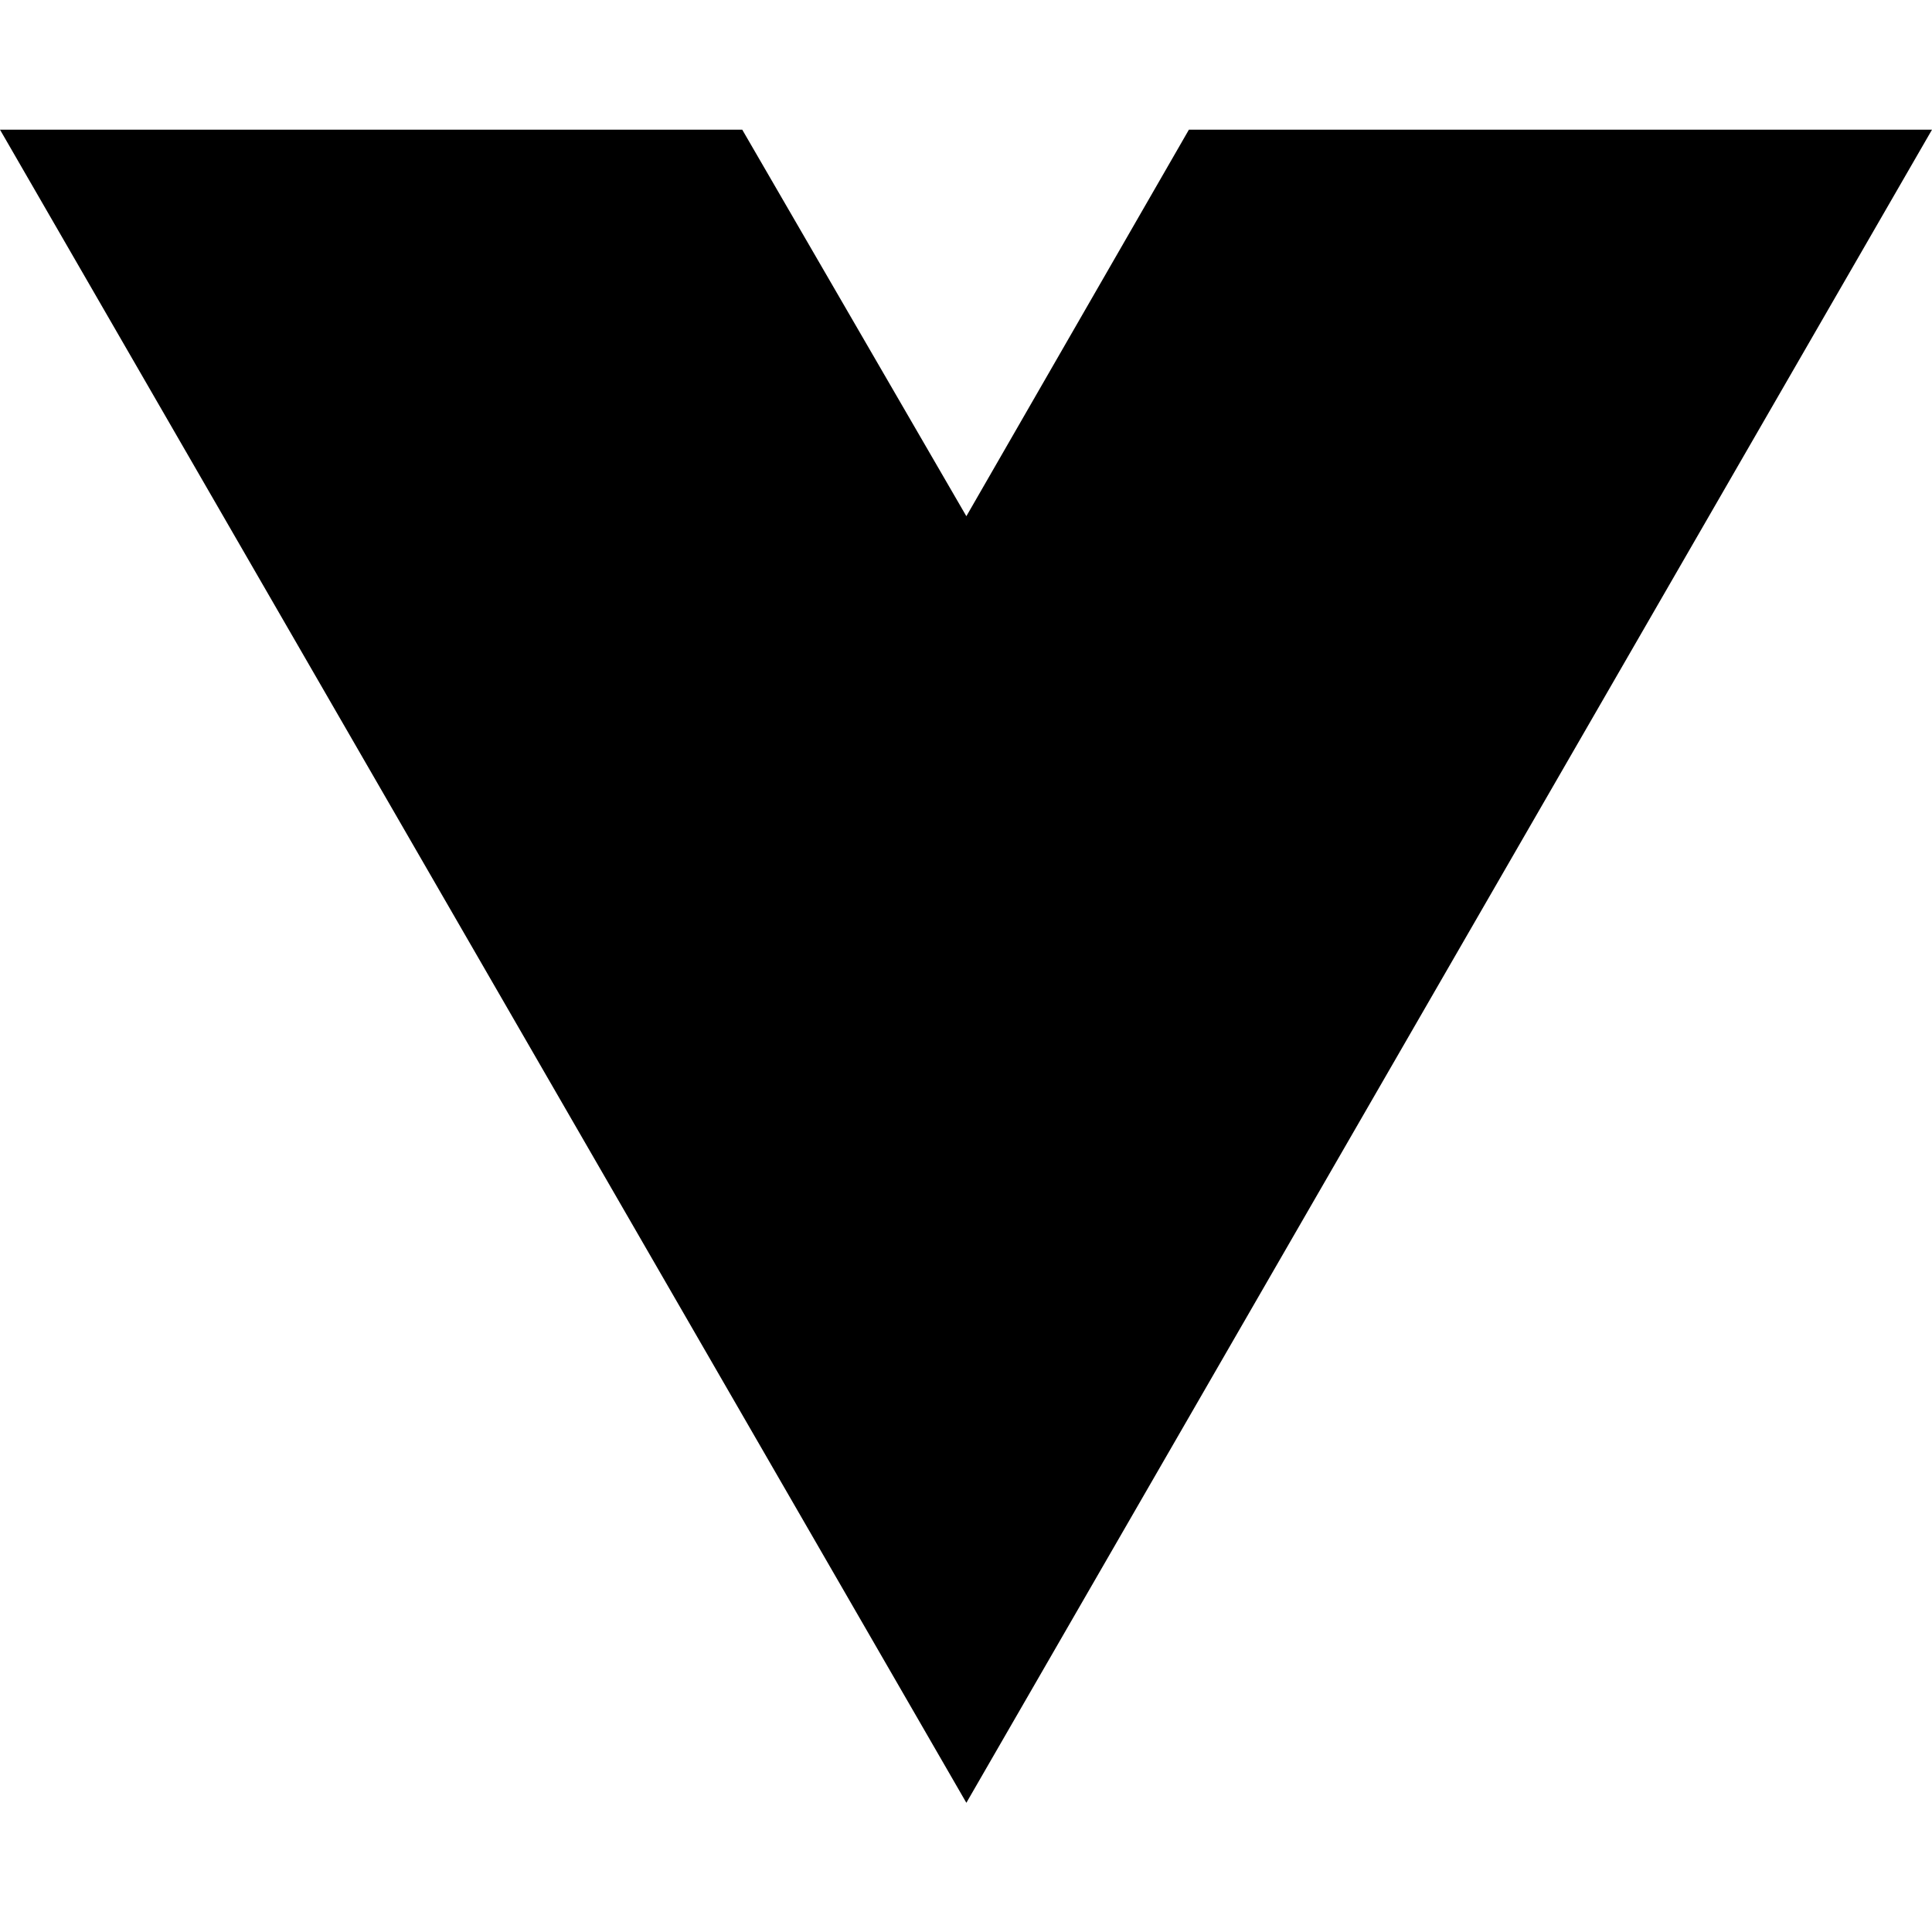
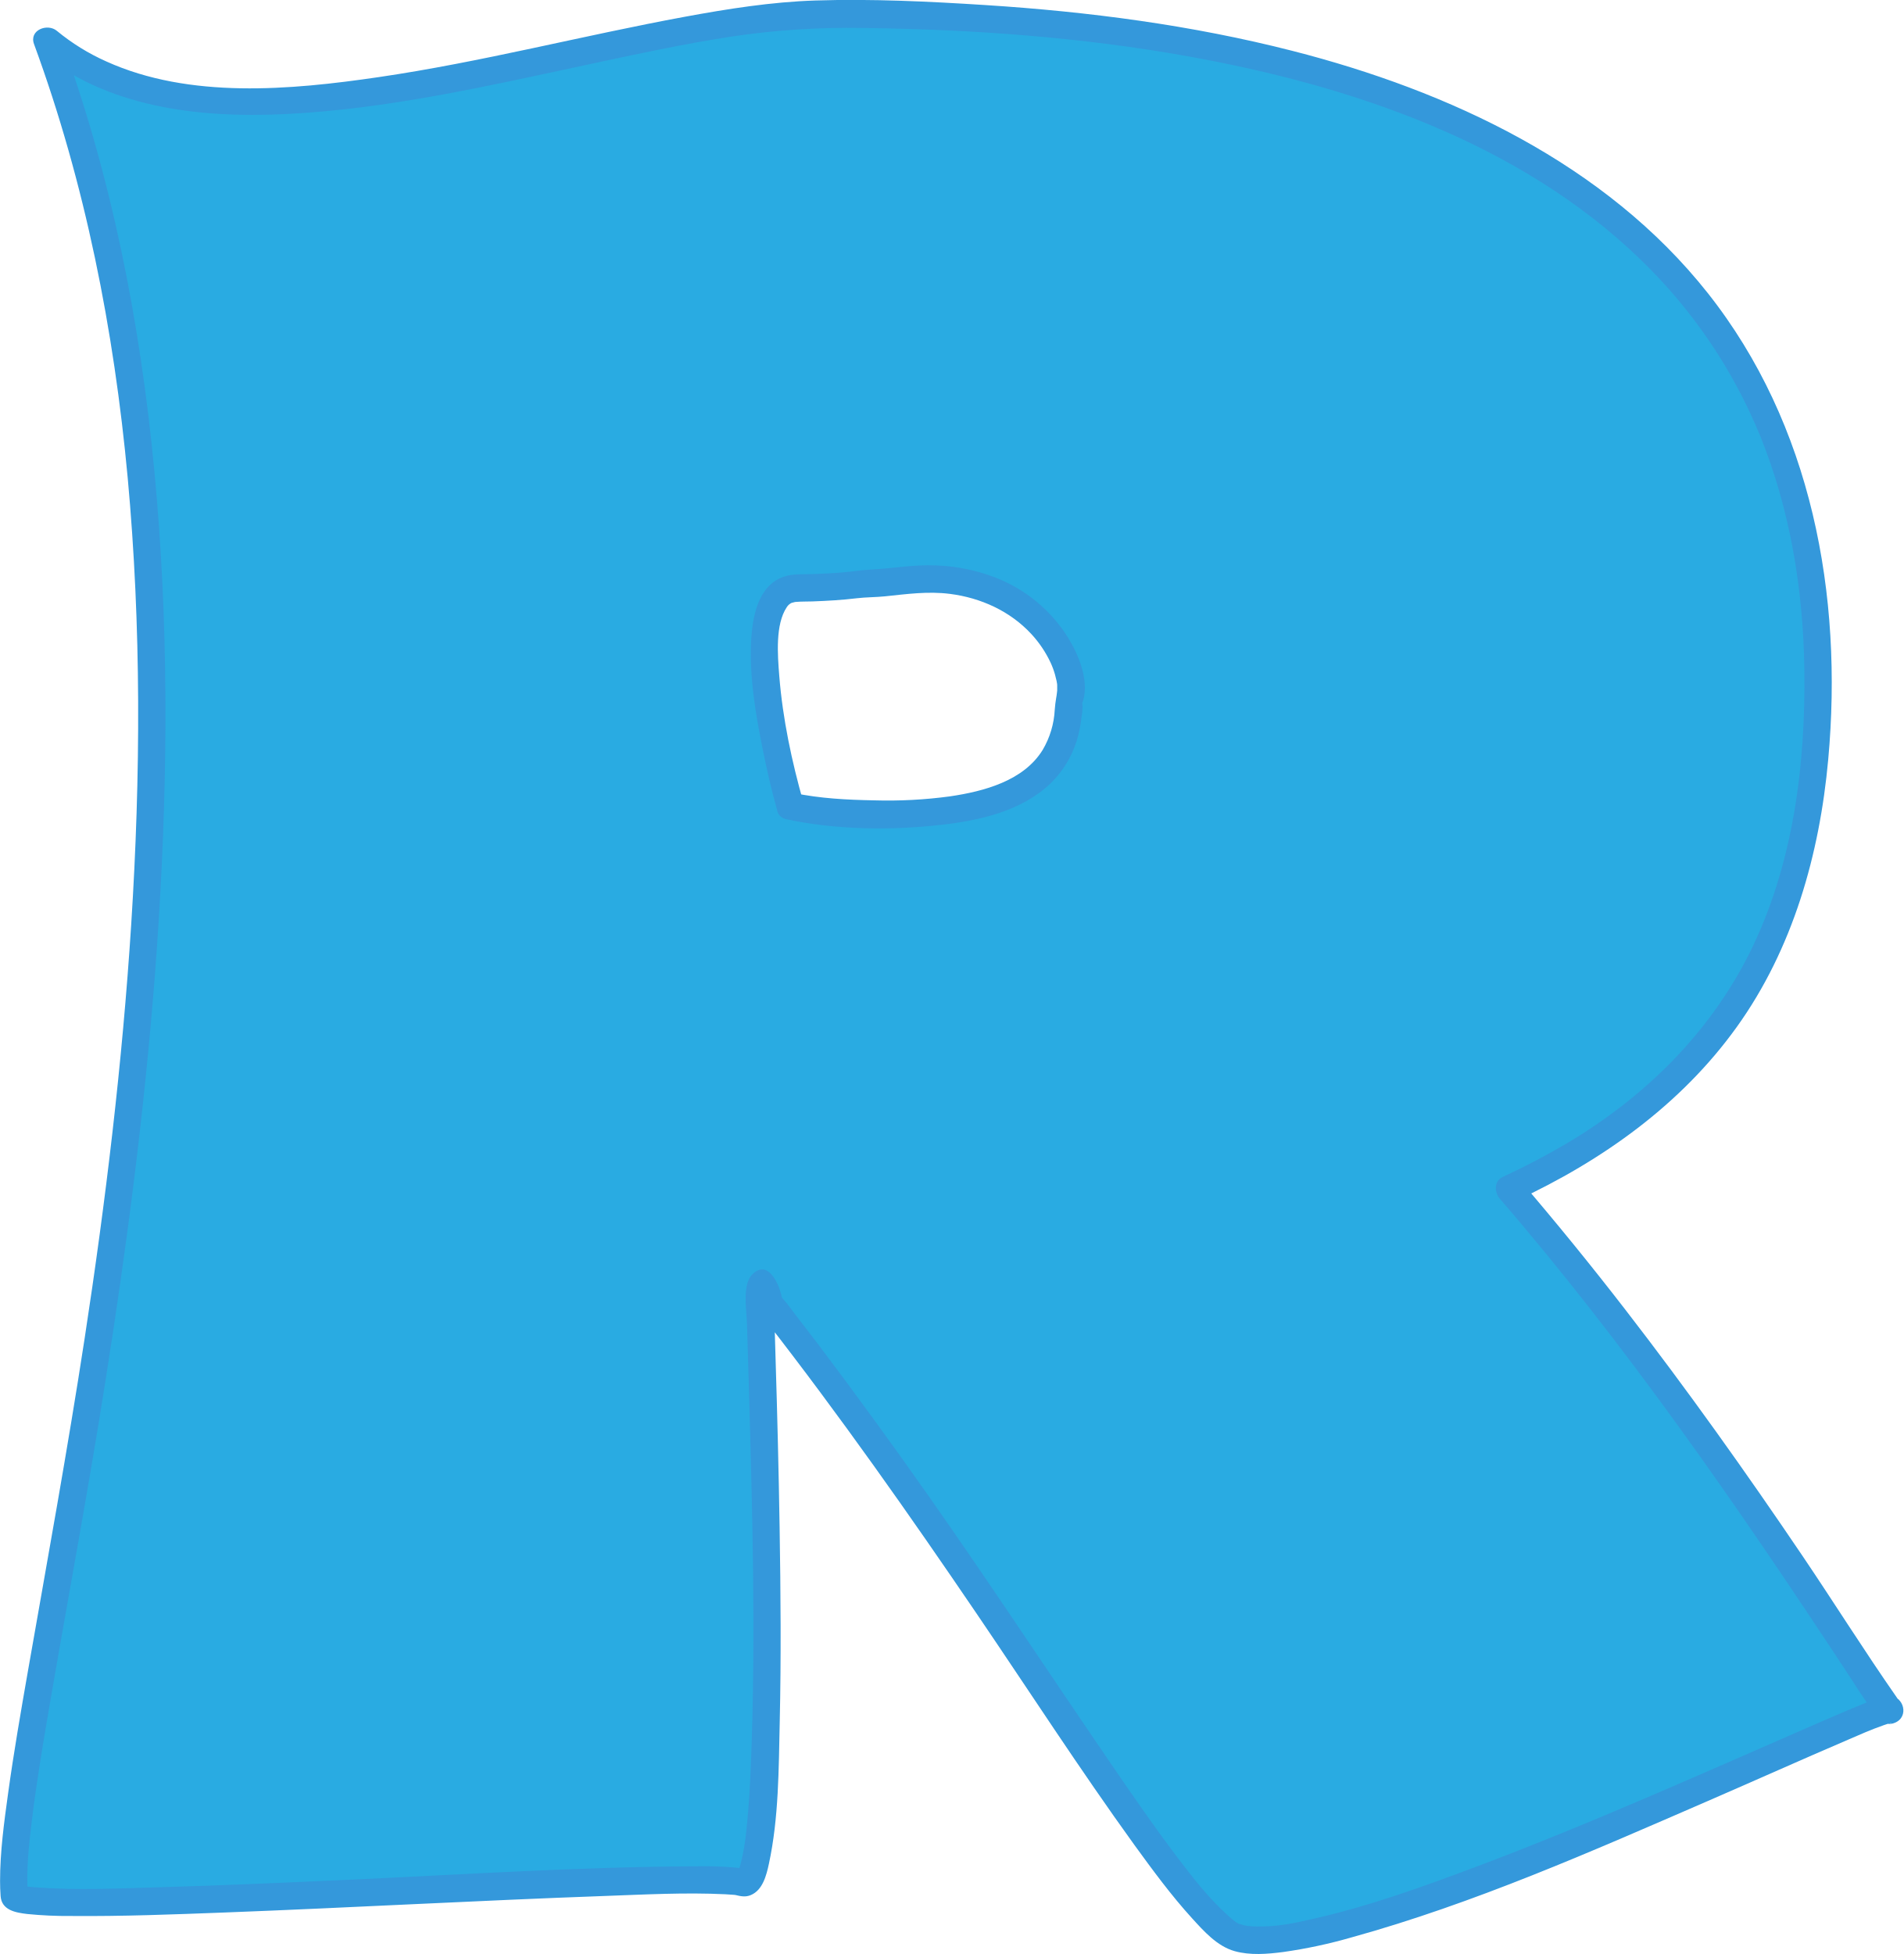
- <svg xmlns="http://www.w3.org/2000/svg" width="16" height="16" viewBox="0 0 16 16" fill="none">
-   <path d="M8.003 14.93L0 1.074H6.147L8.003 4.275L9.846 1.074H16L8.003 14.93Z" fill="black" />
+ <svg xmlns="http://www.w3.org/2000/svg" id="Logo" viewBox="0 0 835.12 857.34">
+   <defs>
+     <style>
+       .cls-1 {
+         fill: #29abe2;
+       }
+ 
+       .cls-2 {
+         fill: #3498db;
+       }
+     </style>
+   </defs>
+   <g id="Letter_R" data-name="Letter R">
+     <g>
+       <path class="cls-1" d="M110.53,923.08C104,841.44,239,418.05,125,109c78,66,248.47-11.66,343.12-11.66,274.76,0,433.83,93.3,433.83,292.73,0,113.13-44.7,180.77-135.41,222.76,90.71,105,167.45,234,167,228.59S675.91,963.81,643,939.4,540.42,789,441.82,663c0,0-4.07-19-3.94,0S448,923.49,430,917.24,110.53,933.57,110.53,923.08ZM451,444.91c10.52,2.33,28.92,3.5,40.75,3.5,53.9,0,81.51-14,81.51-50.15C579,387,559,335,491.77,346.94c-13.15,0-8.48,1.61-38.12,2.33S451,444.91,451,444.91Z" transform="translate(-104.29 -91.21)" />
+       <g>
+         <path class="cls-2" d="M116.53,923.08c-.85-11,.44-22.25,1.75-33.18,1.93-16.08,4.82-33.27,7.66-49.86,8.13-47.38,17-94.63,24.49-142.11,9.42-59.32,17.18-118.95,21.82-178.85,5-65.25,6.47-130.9,1.84-196.22s-15.24-130.61-35.54-193q-3.67-11.29-7.78-22.43l-10,5.84c30.13,25.18,70.64,29.8,108.56,28,44.93-2.16,89.15-12.36,133-21.76,20.87-4.48,41.76-9,62.86-12.25a348.32,348.32,0,0,1,59-3.76c47.4.64,94.92,4.06,141.61,12.47,71.48,12.88,145.17,37.65,198.37,89.2a226.29,226.29,0,0,1,52.56,77.67c13,32.22,18.67,66.82,19.22,101.44.67,42.66-4.89,86.8-24.17,125.36C854,545,825.61,572.76,791.79,592.84a317.61,317.61,0,0,1-28.29,14.83c-3.75,1.75-3.51,6.77-1.21,9.42,55.76,64.63,104.36,135,151.23,206.18,4.36,6.63,8.56,13.43,13.3,19.79,2.18,2.92,4.79,5.77,8.94,4,6.24-2.64,3.87-11.62-2.5-11.81-3.61-.1-7.54,2-10.78,3.27-7.43,3-14.78,6.2-22.13,9.4-49.27,21.47-98.31,43.52-148.64,62.44-23.5,8.83-47.38,17.43-71.91,22.91-8.77,2-15.34,3.34-24.18,3.2-.75,0-1.51,0-2.26-.09a14.12,14.12,0,0,0-1.71-.14c.94.13-1.14-.21-1.48-.29-.69-.17-1.36-.37-2-.56-1.5-.43-.08,0-.37-.13-.44-.25-.9-.45-1.31-.74a40.79,40.79,0,0,1-3.55-2.95c-8.42-7.62-15.53-16.77-22.36-25.8-10.4-13.76-20.18-28-29.9-42.22C564.41,825.08,538.77,786.16,512,748q-23.49-33.46-48.1-66.11-5.82-7.68-11.73-15.31c-1.2-1.56-2.35-3.23-3.65-4.7-1.68-1.9-1.47-1.9-.92-.55A17.9,17.9,0,0,1,447,659c-1.31-5.18-6-15.22-12.62-8.65-4.54,4.5-2.51,15.76-2.33,22q.37,12.91.76,25.82c1.56,54.56,3.12,109.3,1.07,163.87-.4,10.74-.94,21.5-2.11,32.19a98.86,98.86,0,0,1-1.5,10.24c-.3,1.5-.62,3-1,4.47-.16.57-.35,1.12-.51,1.69-.07.26-.18.5-.27.76-.45,1.31.53-1.18.11-.21-.17.39-.39.75-.58,1.13-.61,1.21.33-.26.2-.19-1.26.71,1.29-.51.37-.24.8-.23,1.82-.18,2.64-.48s.07-.1-.85-.3a37.61,37.61,0,0,0-3.82-.52,167.32,167.32,0,0,0-17.74-.5c-50.83.23-101.7,3.64-152.46,5.94-27.35,1.24-54.7,2.46-82.06,3.24-18,.52-36.32,1.39-54.33.05-1.2-.09-2.38-.21-3.58-.33s1.57.34-.22,0c-.39-.08-.78-.16-1.17-.22a15.05,15.05,0,0,0-1.76-.5c1.48,0,3.15,2.32,3.31,4.8-.49-7.67-12.49-7.72-12,0,.4,6.32,6.65,7.34,11.69,7.94a176.59,176.59,0,0,0,19.19.87c22.48.2,45-.68,67.44-1.53,55.6-2.12,111.16-5.26,166.76-7.25,17.57-.63,35.33-1.61,52.91-.75,1.07.05,2.14.13,3.21.21.44,0,.88.09,1.33.13,1.43.13-1.67-.38-.06,0,2.31.56,4.44,1,6.73,0,5.18-2.17,6.82-8.69,7.89-13.65,4.36-20.17,4.3-41.64,4.76-62.16.64-28.49.41-57-.05-85.48-.4-24.55-1-49.09-1.76-73.63-.21-7-.44-14-.61-21-.07-3,.7-7,.14-9.72-.66-3.26-9.77-1.85-9.67,1.42,0-1.2.07.28.19.66.33,1,.6,2.06.87,3.09.85,3.35,2.34,5.32,4.55,8.16,32.67,41.94,63.26,85.44,93.12,129.41,22.87,33.67,45,67.9,68.82,100.91,8,11,16.13,22.11,25.32,32.19,5.16,5.66,11,12.26,18.65,14.41,6.86,1.93,14.37,1.29,21.33.39a218.5,218.5,0,0,0,30-6.42c53.67-14.85,105.33-37.72,156.31-59.84,20.56-8.92,41-18.09,61.61-26.93,4.95-2.13,9.63-4.26,15.71-6.39.74-.26,1.5-.46,2.23-.73,1.43-.53,1.19.07,0-.1.67.09-2.54-.55-1.4-.2l-1.34-.57q-8-8,6-10.11c-3.18,1.89,2.55.72.77.51-.15,0-1.62-2.08.21.3-.35-.45-.68-.91-1-1.38-14.19-20.36-27.39-41.43-41.29-62-24.85-36.75-50.58-72.92-77.71-108q-22.55-29.18-46.56-57.19L769.56,618c37.71-17.55,72.25-42.07,96.71-76.13,24.67-34.34,36.38-75.78,40.17-117.49,6.56-72.08-7.19-146.89-52.88-204.61-44.9-56.72-113.52-88.67-182.2-106.24-44.05-11.27-89.42-17.21-134.75-20.1-24.77-1.58-49.85-2.8-74.67-2-19.21.63-38.33,3.66-57.2,7.14-44.93,8.28-89.22,19.88-134.46,26.5-38.55,5.65-82.8,9.65-119.37-6.91a94.57,94.57,0,0,1-21.68-13.42c-4.13-3.45-12.3-.33-10,5.84,22.46,61.13,35.08,125.52,41.09,190.26,6,65.17,5.71,130.84,1.53,196.12-3.89,60.68-11.17,121.1-20.38,181.19-7.49,48.9-16.4,97.55-24.93,146.28-3.12,17.85-6.22,35.72-8.7,53.67-1.76,12.72-3.53,25.6-3.52,38.47,0,2.16.07,4.31.23,6.46C105.12,930.73,117.13,930.79,116.53,923.08Z" transform="translate(-104.29 -91.21)" />
+         <path class="cls-2" d="M449.42,450.69c21.88,4.65,45.85,4.94,68,2.41,16.87-1.93,35-6,47.7-18.06a44.74,44.74,0,0,0,11.43-18.33,54.47,54.47,0,0,0,2.28-11,22.83,22.83,0,0,0,.39-5.23c-.45-3.44-1.34,3.48-.05-.86.12-.41.31-.81.42-1.23,2.47-9.07-2.07-19.88-6.71-27.46a65.53,65.53,0,0,0-32.08-26.4,80.28,80.28,0,0,0-26-5.24c-9.46-.41-18.68,1.31-28.08,1.79-4.33.22-8.62.94-12.95,1.3s-8.67.56-13,.71c-4.11.15-8.55-.22-12.51,1.12-11.56,3.91-13.91,18-14.41,28.52-.75,15.84,2,32,5.13,47.46,1.78,8.84,3.79,17.66,6.25,26.34,2.11,7.42,13.69,4.26,11.57-3.19-5.11-18-9.1-36.76-10.59-55.43-.77-9.62-1.76-22.7,3.26-30.26a5,5,0,0,1,2.45-2.06c-1.17.42,1.2-.28,1.6-.35-1.08.18-.1.08.12.06,2.35-.2,4.77-.13,7.13-.21,6.5-.24,13-.61,19.45-1.39,4.11-.49,8.25-.42,12.34-.84,9.63-1,18.86-2.31,28.57-1.07,13.51,1.73,26.34,7.54,35.66,17.6A49.49,49.49,0,0,1,565.27,382a35.83,35.83,0,0,1,1.9,5.15c.26.92.47,1.84.69,2.77.12.52.2,1,.28,1.57-.15-1,0-.16,0,.38,0,.75,0,1.49,0,2.24,0,1.85.06-1-.07.72s-.74,4-1,7.75a38.4,38.4,0,0,1-5.3,17.66c-8.38,13.62-25.85,18.19-40.65,20.38a203.51,203.51,0,0,1-33.43,1.75c-11.7-.22-23.67-.81-35.15-3.24C445.08,437.52,441.86,449.09,449.42,450.69Z" transform="translate(-104.29 -91.21)" />
+       </g>
+     </g>
+   </g>
</svg>
